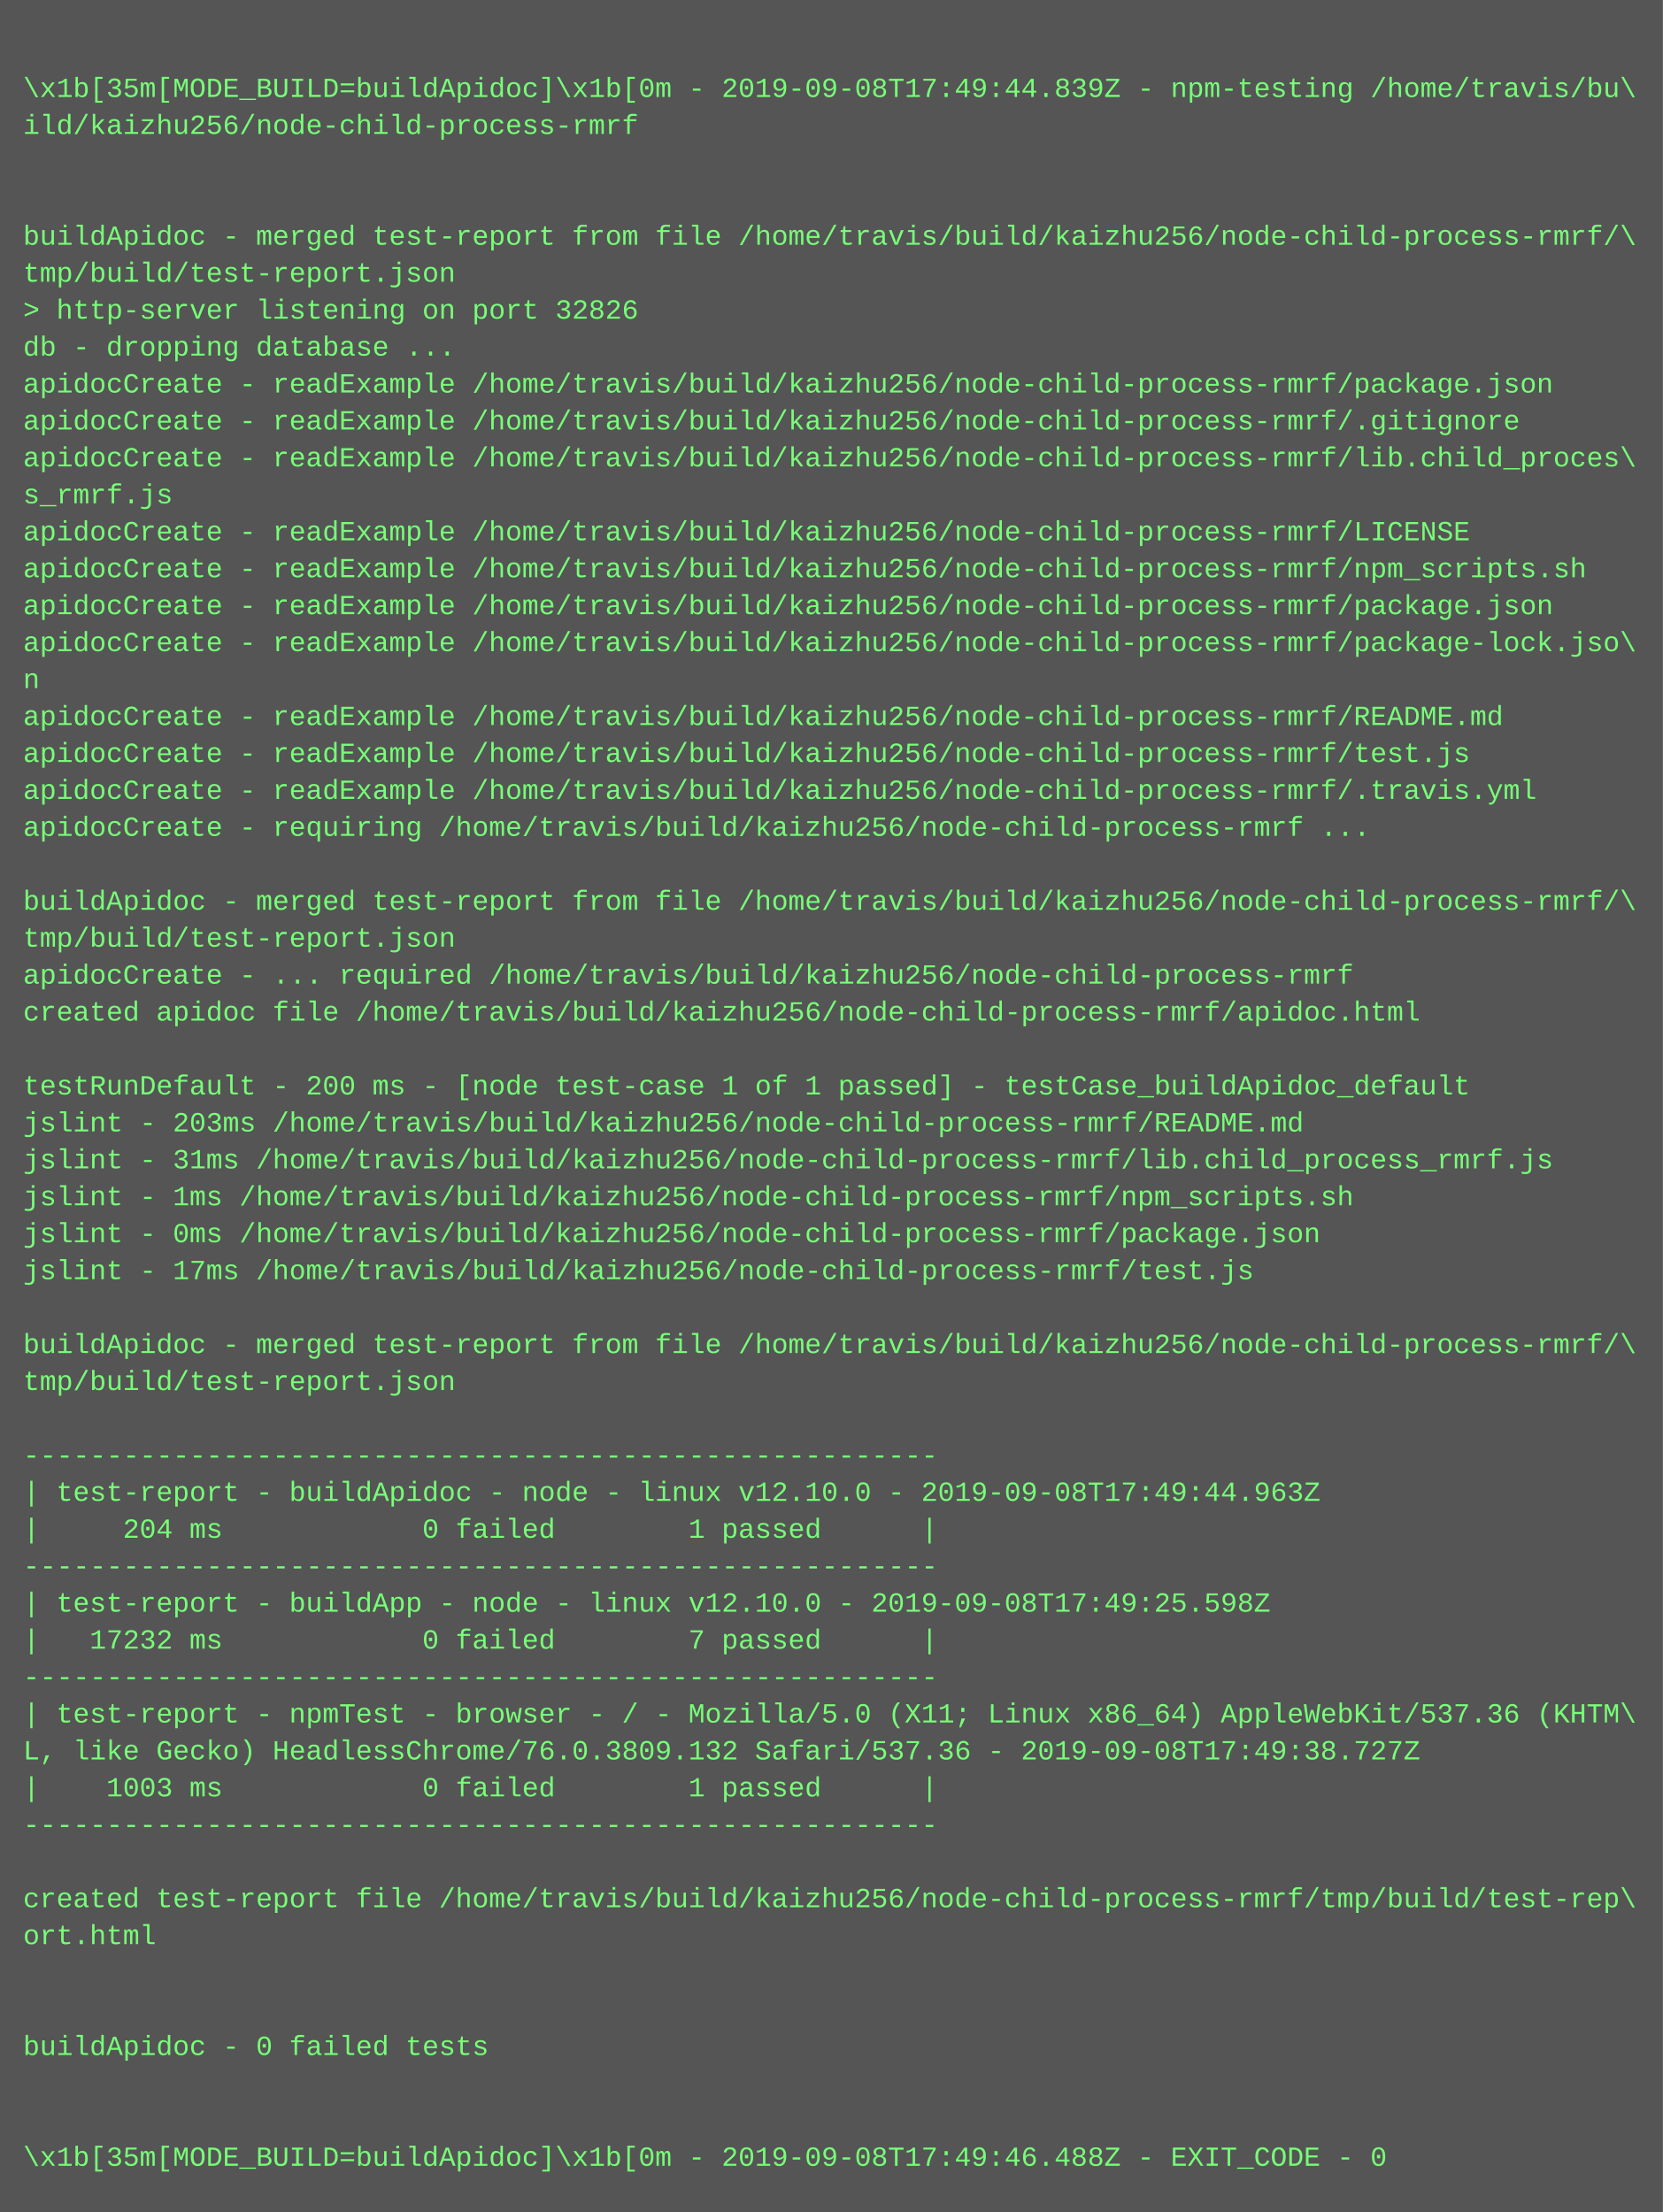
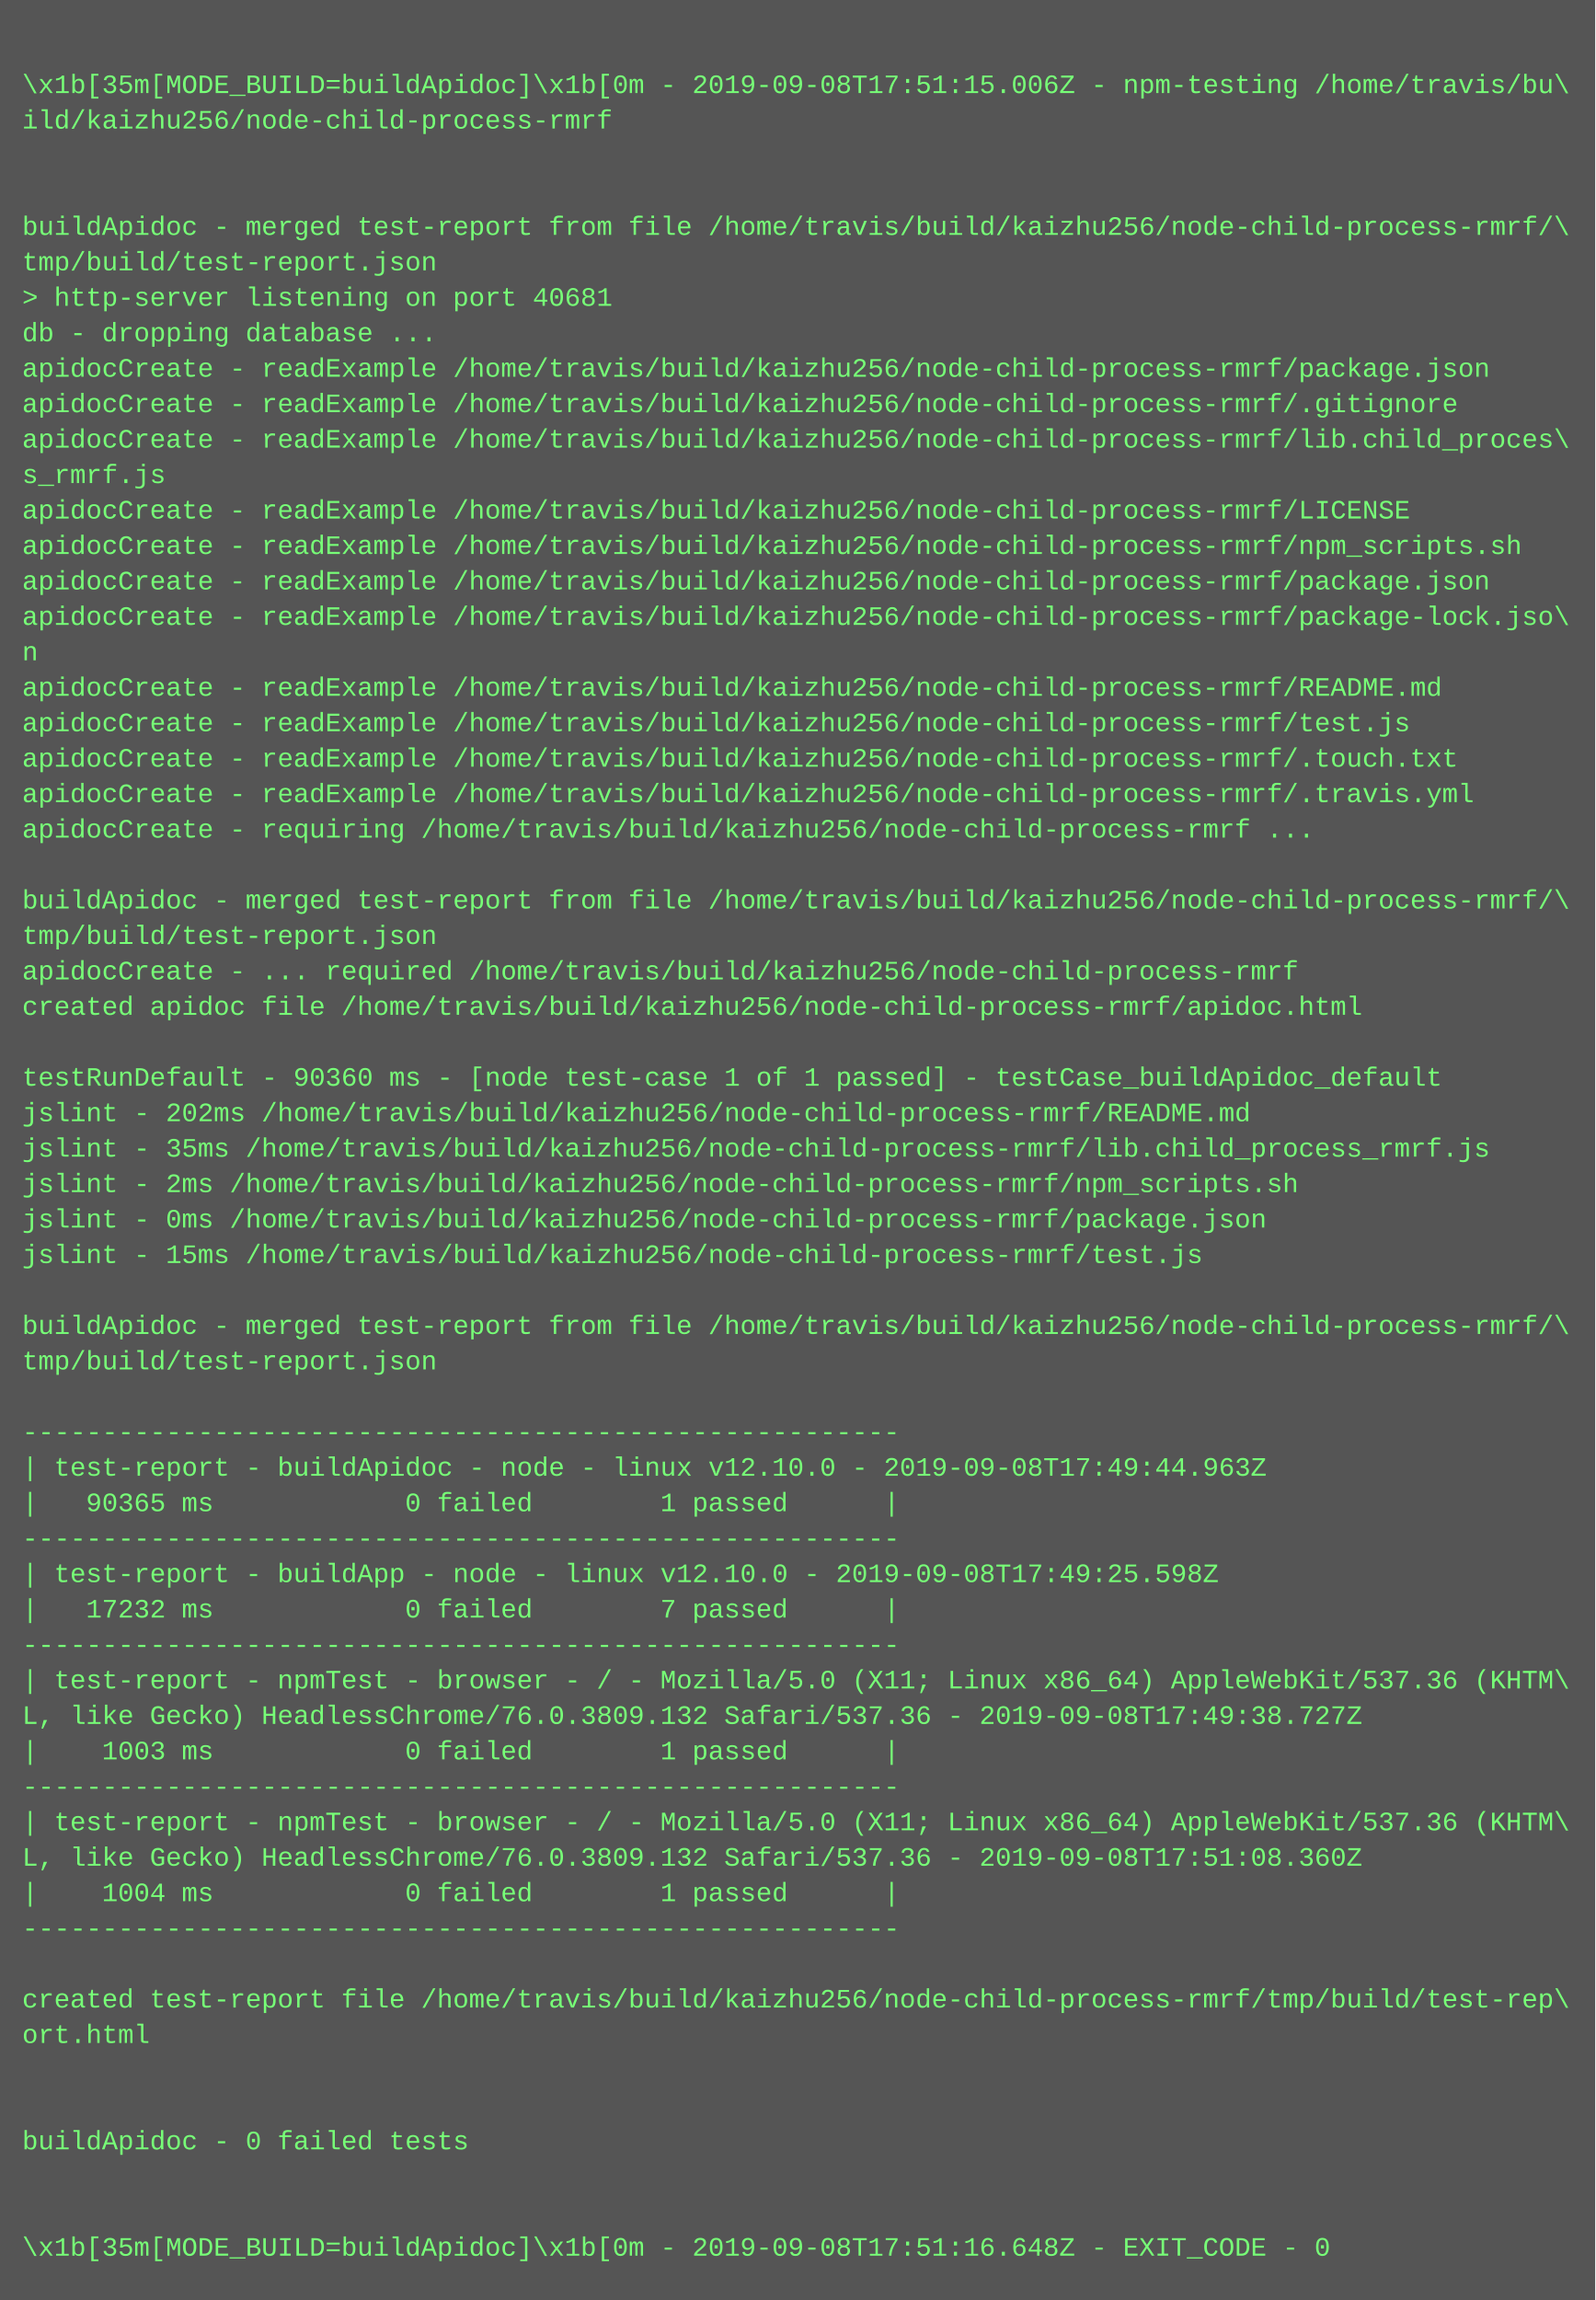
- <svg xmlns="http://www.w3.org/2000/svg" height="958" width="720">
-   <rect height="958" fill="#555" width="720" />
+ <svg xmlns="http://www.w3.org/2000/svg" height="1038" width="720">
+   <rect height="1038" fill="#555" width="720" />
  <text fill="#7f7" font-family="Courier New" font-size="12" xml:space="preserve">
    <tspan x="10" y="26" />
-     <tspan x="10" y="42">\x1b[35m[MODE_BUILD=buildApidoc]\x1b[0m - 2019-09-08T17:49:44.839Z - npm-testing /home/travis/bu\</tspan>
+     <tspan x="10" y="42">\x1b[35m[MODE_BUILD=buildApidoc]\x1b[0m - 2019-09-08T17:51:15.006Z - npm-testing /home/travis/bu\</tspan>
    <tspan x="10" y="58">ild/kaizhu256/node-child-process-rmrf</tspan>
    <tspan x="10" y="74" />
    <tspan x="10" y="90" />
    <tspan x="10" y="106">buildApidoc - merged test-report from file /home/travis/build/kaizhu256/node-child-process-rmrf/\</tspan>
    <tspan x="10" y="122">tmp/build/test-report.json</tspan>
-     <tspan x="10" y="138">&gt; http-server listening on port 32826</tspan>
+     <tspan x="10" y="138">&gt; http-server listening on port 40681</tspan>
    <tspan x="10" y="154">db - dropping database ...</tspan>
    <tspan x="10" y="170">apidocCreate - readExample /home/travis/build/kaizhu256/node-child-process-rmrf/package.json</tspan>
    <tspan x="10" y="186">apidocCreate - readExample /home/travis/build/kaizhu256/node-child-process-rmrf/.gitignore</tspan>
    <tspan x="10" y="202">apidocCreate - readExample /home/travis/build/kaizhu256/node-child-process-rmrf/lib.child_proces\</tspan>
    <tspan x="10" y="218">s_rmrf.js</tspan>
    <tspan x="10" y="234">apidocCreate - readExample /home/travis/build/kaizhu256/node-child-process-rmrf/LICENSE</tspan>
    <tspan x="10" y="250">apidocCreate - readExample /home/travis/build/kaizhu256/node-child-process-rmrf/npm_scripts.sh</tspan>
    <tspan x="10" y="266">apidocCreate - readExample /home/travis/build/kaizhu256/node-child-process-rmrf/package.json</tspan>
    <tspan x="10" y="282">apidocCreate - readExample /home/travis/build/kaizhu256/node-child-process-rmrf/package-lock.jso\</tspan>
    <tspan x="10" y="298">n</tspan>
    <tspan x="10" y="314">apidocCreate - readExample /home/travis/build/kaizhu256/node-child-process-rmrf/README.md</tspan>
    <tspan x="10" y="330">apidocCreate - readExample /home/travis/build/kaizhu256/node-child-process-rmrf/test.js</tspan>
-     <tspan x="10" y="346">apidocCreate - readExample /home/travis/build/kaizhu256/node-child-process-rmrf/.travis.yml</tspan>
-     <tspan x="10" y="362">apidocCreate - requiring /home/travis/build/kaizhu256/node-child-process-rmrf ...</tspan>
-     <tspan x="10" y="378" />
-     <tspan x="10" y="394">buildApidoc - merged test-report from file /home/travis/build/kaizhu256/node-child-process-rmrf/\</tspan>
-     <tspan x="10" y="410">tmp/build/test-report.json</tspan>
-     <tspan x="10" y="426">apidocCreate - ... required /home/travis/build/kaizhu256/node-child-process-rmrf</tspan>
-     <tspan x="10" y="442">created apidoc file /home/travis/build/kaizhu256/node-child-process-rmrf/apidoc.html</tspan>
-     <tspan x="10" y="458" />
-     <tspan x="10" y="474">testRunDefault - 200 ms - [node test-case 1 of 1 passed] - testCase_buildApidoc_default</tspan>
-     <tspan x="10" y="490">jslint - 203ms /home/travis/build/kaizhu256/node-child-process-rmrf/README.md</tspan>
-     <tspan x="10" y="506">jslint - 31ms /home/travis/build/kaizhu256/node-child-process-rmrf/lib.child_process_rmrf.js</tspan>
-     <tspan x="10" y="522">jslint - 1ms /home/travis/build/kaizhu256/node-child-process-rmrf/npm_scripts.sh</tspan>
-     <tspan x="10" y="538">jslint - 0ms /home/travis/build/kaizhu256/node-child-process-rmrf/package.json</tspan>
-     <tspan x="10" y="554">jslint - 17ms /home/travis/build/kaizhu256/node-child-process-rmrf/test.js</tspan>
-     <tspan x="10" y="570" />
-     <tspan x="10" y="586">buildApidoc - merged test-report from file /home/travis/build/kaizhu256/node-child-process-rmrf/\</tspan>
-     <tspan x="10" y="602">tmp/build/test-report.json</tspan>
-     <tspan x="10" y="618" />
-     <tspan x="10" y="634">-------------------------------------------------------</tspan>
-     <tspan x="10" y="650">| test-report - buildApidoc - node - linux v12.10.0 - 2019-09-08T17:49:44.963Z</tspan>
-     <tspan x="10" y="666">|     204 ms            0 failed        1 passed      |</tspan>
-     <tspan x="10" y="682">-------------------------------------------------------</tspan>
-     <tspan x="10" y="698">| test-report - buildApp - node - linux v12.10.0 - 2019-09-08T17:49:25.598Z</tspan>
-     <tspan x="10" y="714">|   17232 ms            0 failed        7 passed      |</tspan>
-     <tspan x="10" y="730">-------------------------------------------------------</tspan>
-     <tspan x="10" y="746">| test-report - npmTest - browser - / - Mozilla/5.0 (X11; Linux x86_64) AppleWebKit/537.36 (KHTM\</tspan>
-     <tspan x="10" y="762">L, like Gecko) HeadlessChrome/76.0.3809.132 Safari/537.36 - 2019-09-08T17:49:38.727Z</tspan>
-     <tspan x="10" y="778">|    1003 ms            0 failed        1 passed      |</tspan>
-     <tspan x="10" y="794">-------------------------------------------------------</tspan>
-     <tspan x="10" y="810" />
-     <tspan x="10" y="826">created test-report file /home/travis/build/kaizhu256/node-child-process-rmrf/tmp/build/test-rep\</tspan>
-     <tspan x="10" y="842">ort.html</tspan>
-     <tspan x="10" y="858" />
-     <tspan x="10" y="874" />
-     <tspan x="10" y="890">buildApidoc - 0 failed tests</tspan>
-     <tspan x="10" y="906" />
-     <tspan x="10" y="922" />
-     <tspan x="10" y="938">\x1b[35m[MODE_BUILD=buildApidoc]\x1b[0m - 2019-09-08T17:49:46.488Z - EXIT_CODE - 0</tspan>
+     <tspan x="10" y="346">apidocCreate - readExample /home/travis/build/kaizhu256/node-child-process-rmrf/.touch.txt</tspan>
+     <tspan x="10" y="362">apidocCreate - readExample /home/travis/build/kaizhu256/node-child-process-rmrf/.travis.yml</tspan>
+     <tspan x="10" y="378">apidocCreate - requiring /home/travis/build/kaizhu256/node-child-process-rmrf ...</tspan>
+     <tspan x="10" y="394" />
+     <tspan x="10" y="410">buildApidoc - merged test-report from file /home/travis/build/kaizhu256/node-child-process-rmrf/\</tspan>
+     <tspan x="10" y="426">tmp/build/test-report.json</tspan>
+     <tspan x="10" y="442">apidocCreate - ... required /home/travis/build/kaizhu256/node-child-process-rmrf</tspan>
+     <tspan x="10" y="458">created apidoc file /home/travis/build/kaizhu256/node-child-process-rmrf/apidoc.html</tspan>
+     <tspan x="10" y="474" />
+     <tspan x="10" y="490">testRunDefault - 90360 ms - [node test-case 1 of 1 passed] - testCase_buildApidoc_default</tspan>
+     <tspan x="10" y="506">jslint - 202ms /home/travis/build/kaizhu256/node-child-process-rmrf/README.md</tspan>
+     <tspan x="10" y="522">jslint - 35ms /home/travis/build/kaizhu256/node-child-process-rmrf/lib.child_process_rmrf.js</tspan>
+     <tspan x="10" y="538">jslint - 2ms /home/travis/build/kaizhu256/node-child-process-rmrf/npm_scripts.sh</tspan>
+     <tspan x="10" y="554">jslint - 0ms /home/travis/build/kaizhu256/node-child-process-rmrf/package.json</tspan>
+     <tspan x="10" y="570">jslint - 15ms /home/travis/build/kaizhu256/node-child-process-rmrf/test.js</tspan>
+     <tspan x="10" y="586" />
+     <tspan x="10" y="602">buildApidoc - merged test-report from file /home/travis/build/kaizhu256/node-child-process-rmrf/\</tspan>
+     <tspan x="10" y="618">tmp/build/test-report.json</tspan>
+     <tspan x="10" y="634" />
+     <tspan x="10" y="650">-------------------------------------------------------</tspan>
+     <tspan x="10" y="666">| test-report - buildApidoc - node - linux v12.10.0 - 2019-09-08T17:49:44.963Z</tspan>
+     <tspan x="10" y="682">|   90365 ms            0 failed        1 passed      |</tspan>
+     <tspan x="10" y="698">-------------------------------------------------------</tspan>
+     <tspan x="10" y="714">| test-report - buildApp - node - linux v12.10.0 - 2019-09-08T17:49:25.598Z</tspan>
+     <tspan x="10" y="730">|   17232 ms            0 failed        7 passed      |</tspan>
+     <tspan x="10" y="746">-------------------------------------------------------</tspan>
+     <tspan x="10" y="762">| test-report - npmTest - browser - / - Mozilla/5.0 (X11; Linux x86_64) AppleWebKit/537.36 (KHTM\</tspan>
+     <tspan x="10" y="778">L, like Gecko) HeadlessChrome/76.0.3809.132 Safari/537.36 - 2019-09-08T17:49:38.727Z</tspan>
+     <tspan x="10" y="794">|    1003 ms            0 failed        1 passed      |</tspan>
+     <tspan x="10" y="810">-------------------------------------------------------</tspan>
+     <tspan x="10" y="826">| test-report - npmTest - browser - / - Mozilla/5.0 (X11; Linux x86_64) AppleWebKit/537.36 (KHTM\</tspan>
+     <tspan x="10" y="842">L, like Gecko) HeadlessChrome/76.0.3809.132 Safari/537.36 - 2019-09-08T17:51:08.360Z</tspan>
+     <tspan x="10" y="858">|    1004 ms            0 failed        1 passed      |</tspan>
+     <tspan x="10" y="874">-------------------------------------------------------</tspan>
+     <tspan x="10" y="890" />
+     <tspan x="10" y="906">created test-report file /home/travis/build/kaizhu256/node-child-process-rmrf/tmp/build/test-rep\</tspan>
+     <tspan x="10" y="922">ort.html</tspan>
+     <tspan x="10" y="938" />
+     <tspan x="10" y="954" />
+     <tspan x="10" y="970">buildApidoc - 0 failed tests</tspan>
+     <tspan x="10" y="986" />
+     <tspan x="10" y="1002" />
+     <tspan x="10" y="1018">\x1b[35m[MODE_BUILD=buildApidoc]\x1b[0m - 2019-09-08T17:51:16.648Z - EXIT_CODE - 0</tspan>
  </text>
</svg>
